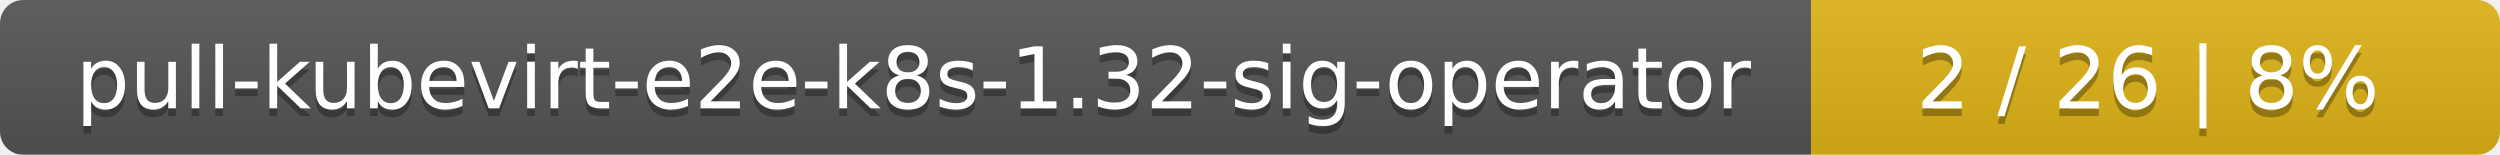
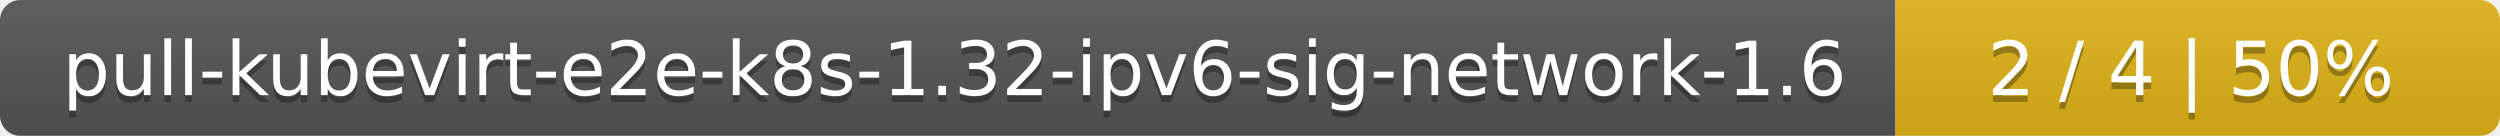
- <svg xmlns="http://www.w3.org/2000/svg" width="323" height="20">
+ <svg xmlns="http://www.w3.org/2000/svg" width="368" height="20">
  <linearGradient id="smooth" x2="0" y2="100%">
    <stop offset="0" stop-color="#bbb" stop-opacity=".1" />
    <stop offset="1" stop-opacity=".1" />
  </linearGradient>
  <mask id="round">
-     <rect width="323" height="20" rx="3" fill="#fff" />
+     <rect width="368" height="20" rx="3" fill="#fff" />
  </mask>
  <g mask="url(#round)">
-     <rect width="234" height="20" fill="#555" />
-     <rect x="234" width="89" height="20" fill="#dfb317" />
-     <rect width="323" height="20" fill="url(#smooth)" />
+     <rect width="279" height="20" fill="#555" />
+     <rect x="279" width="89" height="20" fill="#dfb317" />
+     <rect width="368" height="20" fill="url(#smooth)" />
  </g>
  <g fill="#fff" text-anchor="middle" font-family="DejaVu Sans,Verdana,Geneva,sans-serif" font-size="11">
-     <text x="118" y="15" fill="#010101" fill-opacity=".3">pull-kubevirt-e2e-k8s-1.32-sig-operator</text>
-     <text x="118" y="14">pull-kubevirt-e2e-k8s-1.32-sig-operator</text>
-     <text x="277.5" y="15" fill="#010101" fill-opacity=".3">2 / 26    |    8%</text>
-     <text x="277.5" y="14">2 / 26    |    8%</text>
+     <text x="140.5" y="15" fill="#010101" fill-opacity=".3">pull-kubevirt-e2e-k8s-1.32-ipv6-sig-network-1.6</text>
+     <text x="140.5" y="14">pull-kubevirt-e2e-k8s-1.32-ipv6-sig-network-1.6</text>
+     <text x="322.5" y="15" fill="#010101" fill-opacity=".3">2 / 4    |    50%</text>
+     <text x="322.5" y="14">2 / 4    |    50%</text>
  </g>
</svg>
